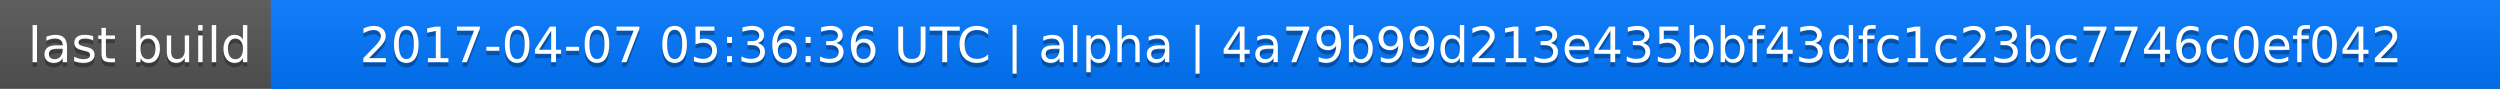
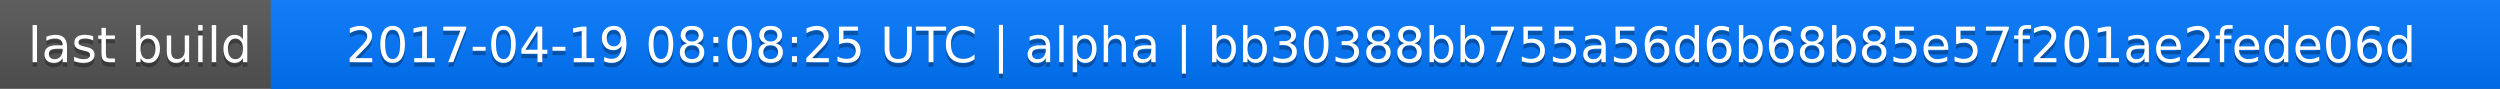
<svg xmlns="http://www.w3.org/2000/svg" width="563" height="20">
  <linearGradient id="a" x2="0" y2="100%">
    <stop offset="0" stop-color="#bbb" stop-opacity=".1" />
    <stop offset="1" stop-opacity=".1" />
  </linearGradient>
  <rect rx="0" width="563" height="20" fill="#555" />
  <rect rx="0" x="61" width="502" height="20" fill="#07f" />
  <path fill="#07f" d="M61 0h4v20h-4z" />
  <rect rx="0" width="563" height="20" fill="url(#a)" />
  <g fill="#fff" text-anchor="middle" font-family="DejaVu Sans,Verdana,Geneva,sans-serif" font-size="11">
    <text x="31.5" y="15" fill="#010101" fill-opacity=".3">last build</text>
    <text x="31.5" y="14">last build</text>
-     <text x="311" y="15" fill="#010101" fill-opacity=".3">2017-04-07 05:36:36 UTC | alpha | 4a79b99d213e435bbf43dfc1c23bc7746c0ef042</text>
-     <text x="311" y="14">2017-04-07 05:36:36 UTC | alpha | 4a79b99d213e435bbf43dfc1c23bc7746c0ef042</text>
+     <text x="311" y="15" fill="#010101" fill-opacity=".3">2017-04-19 08:08:25 UTC | alpha | bb30388bb755a56d6b68b85e57f201ae2fede06d</text>
+     <text x="311" y="14">2017-04-19 08:08:25 UTC | alpha | bb30388bb755a56d6b68b85e57f201ae2fede06d</text>
  </g>
</svg>
